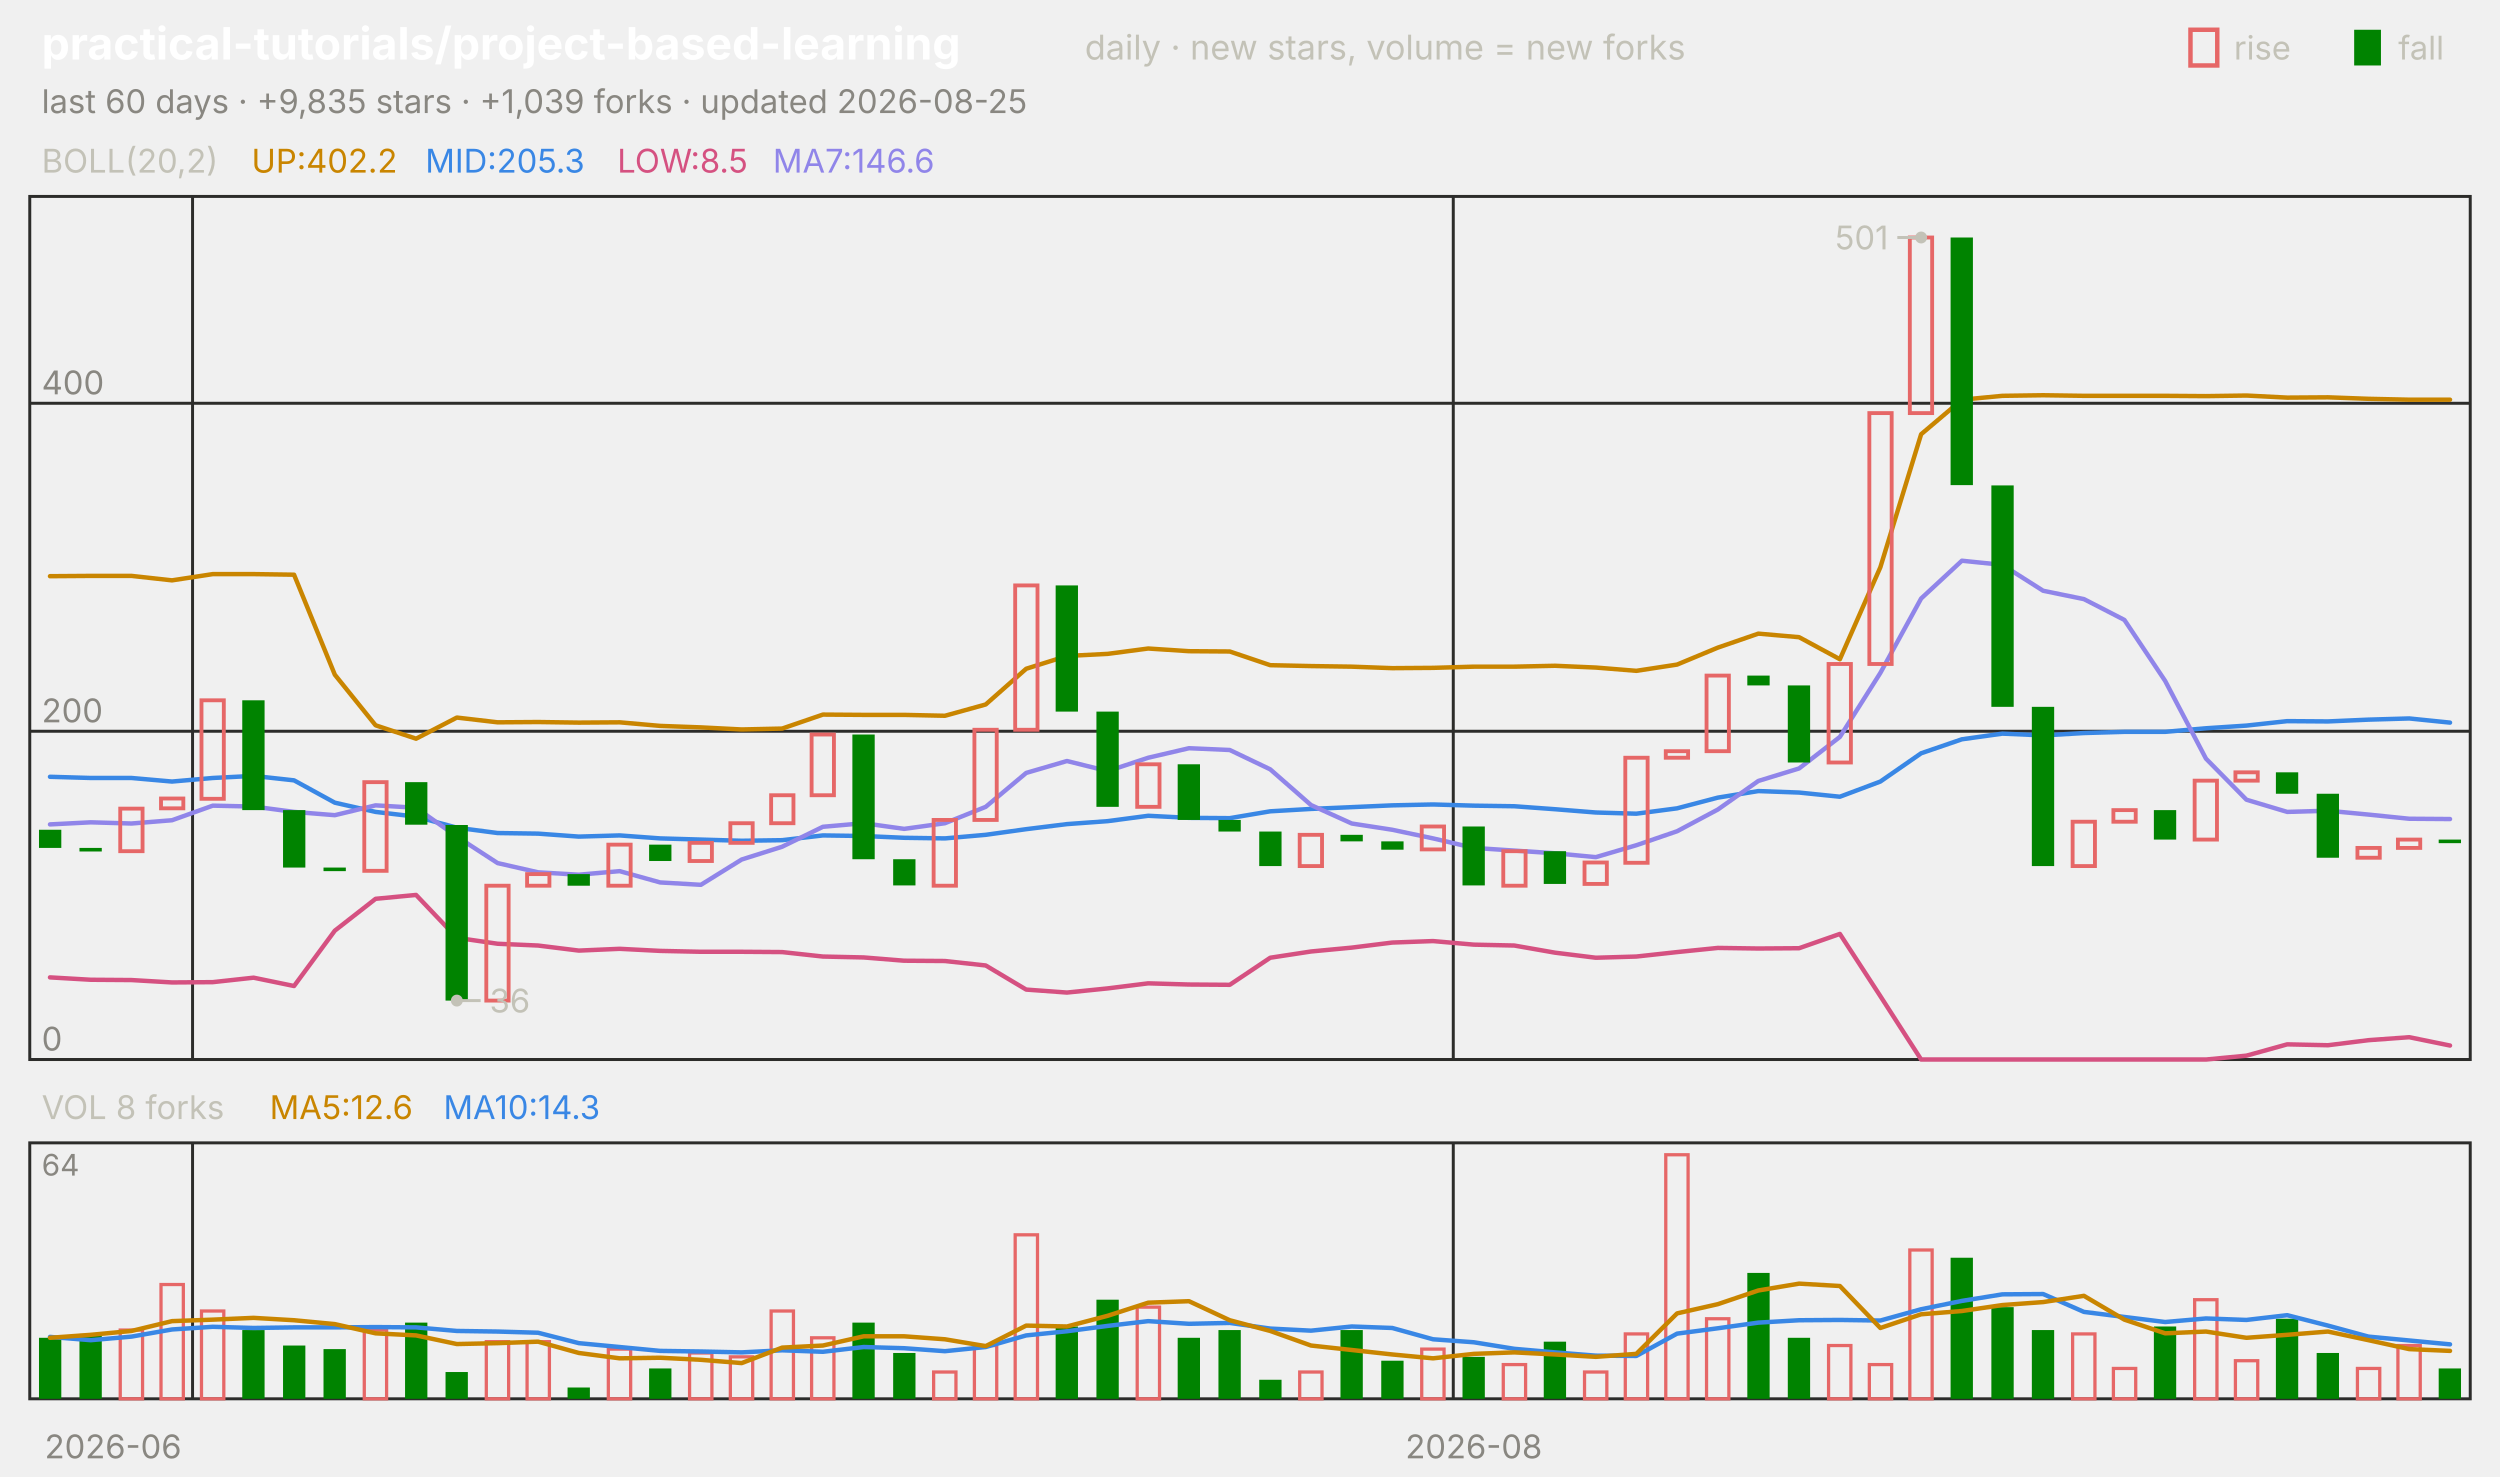
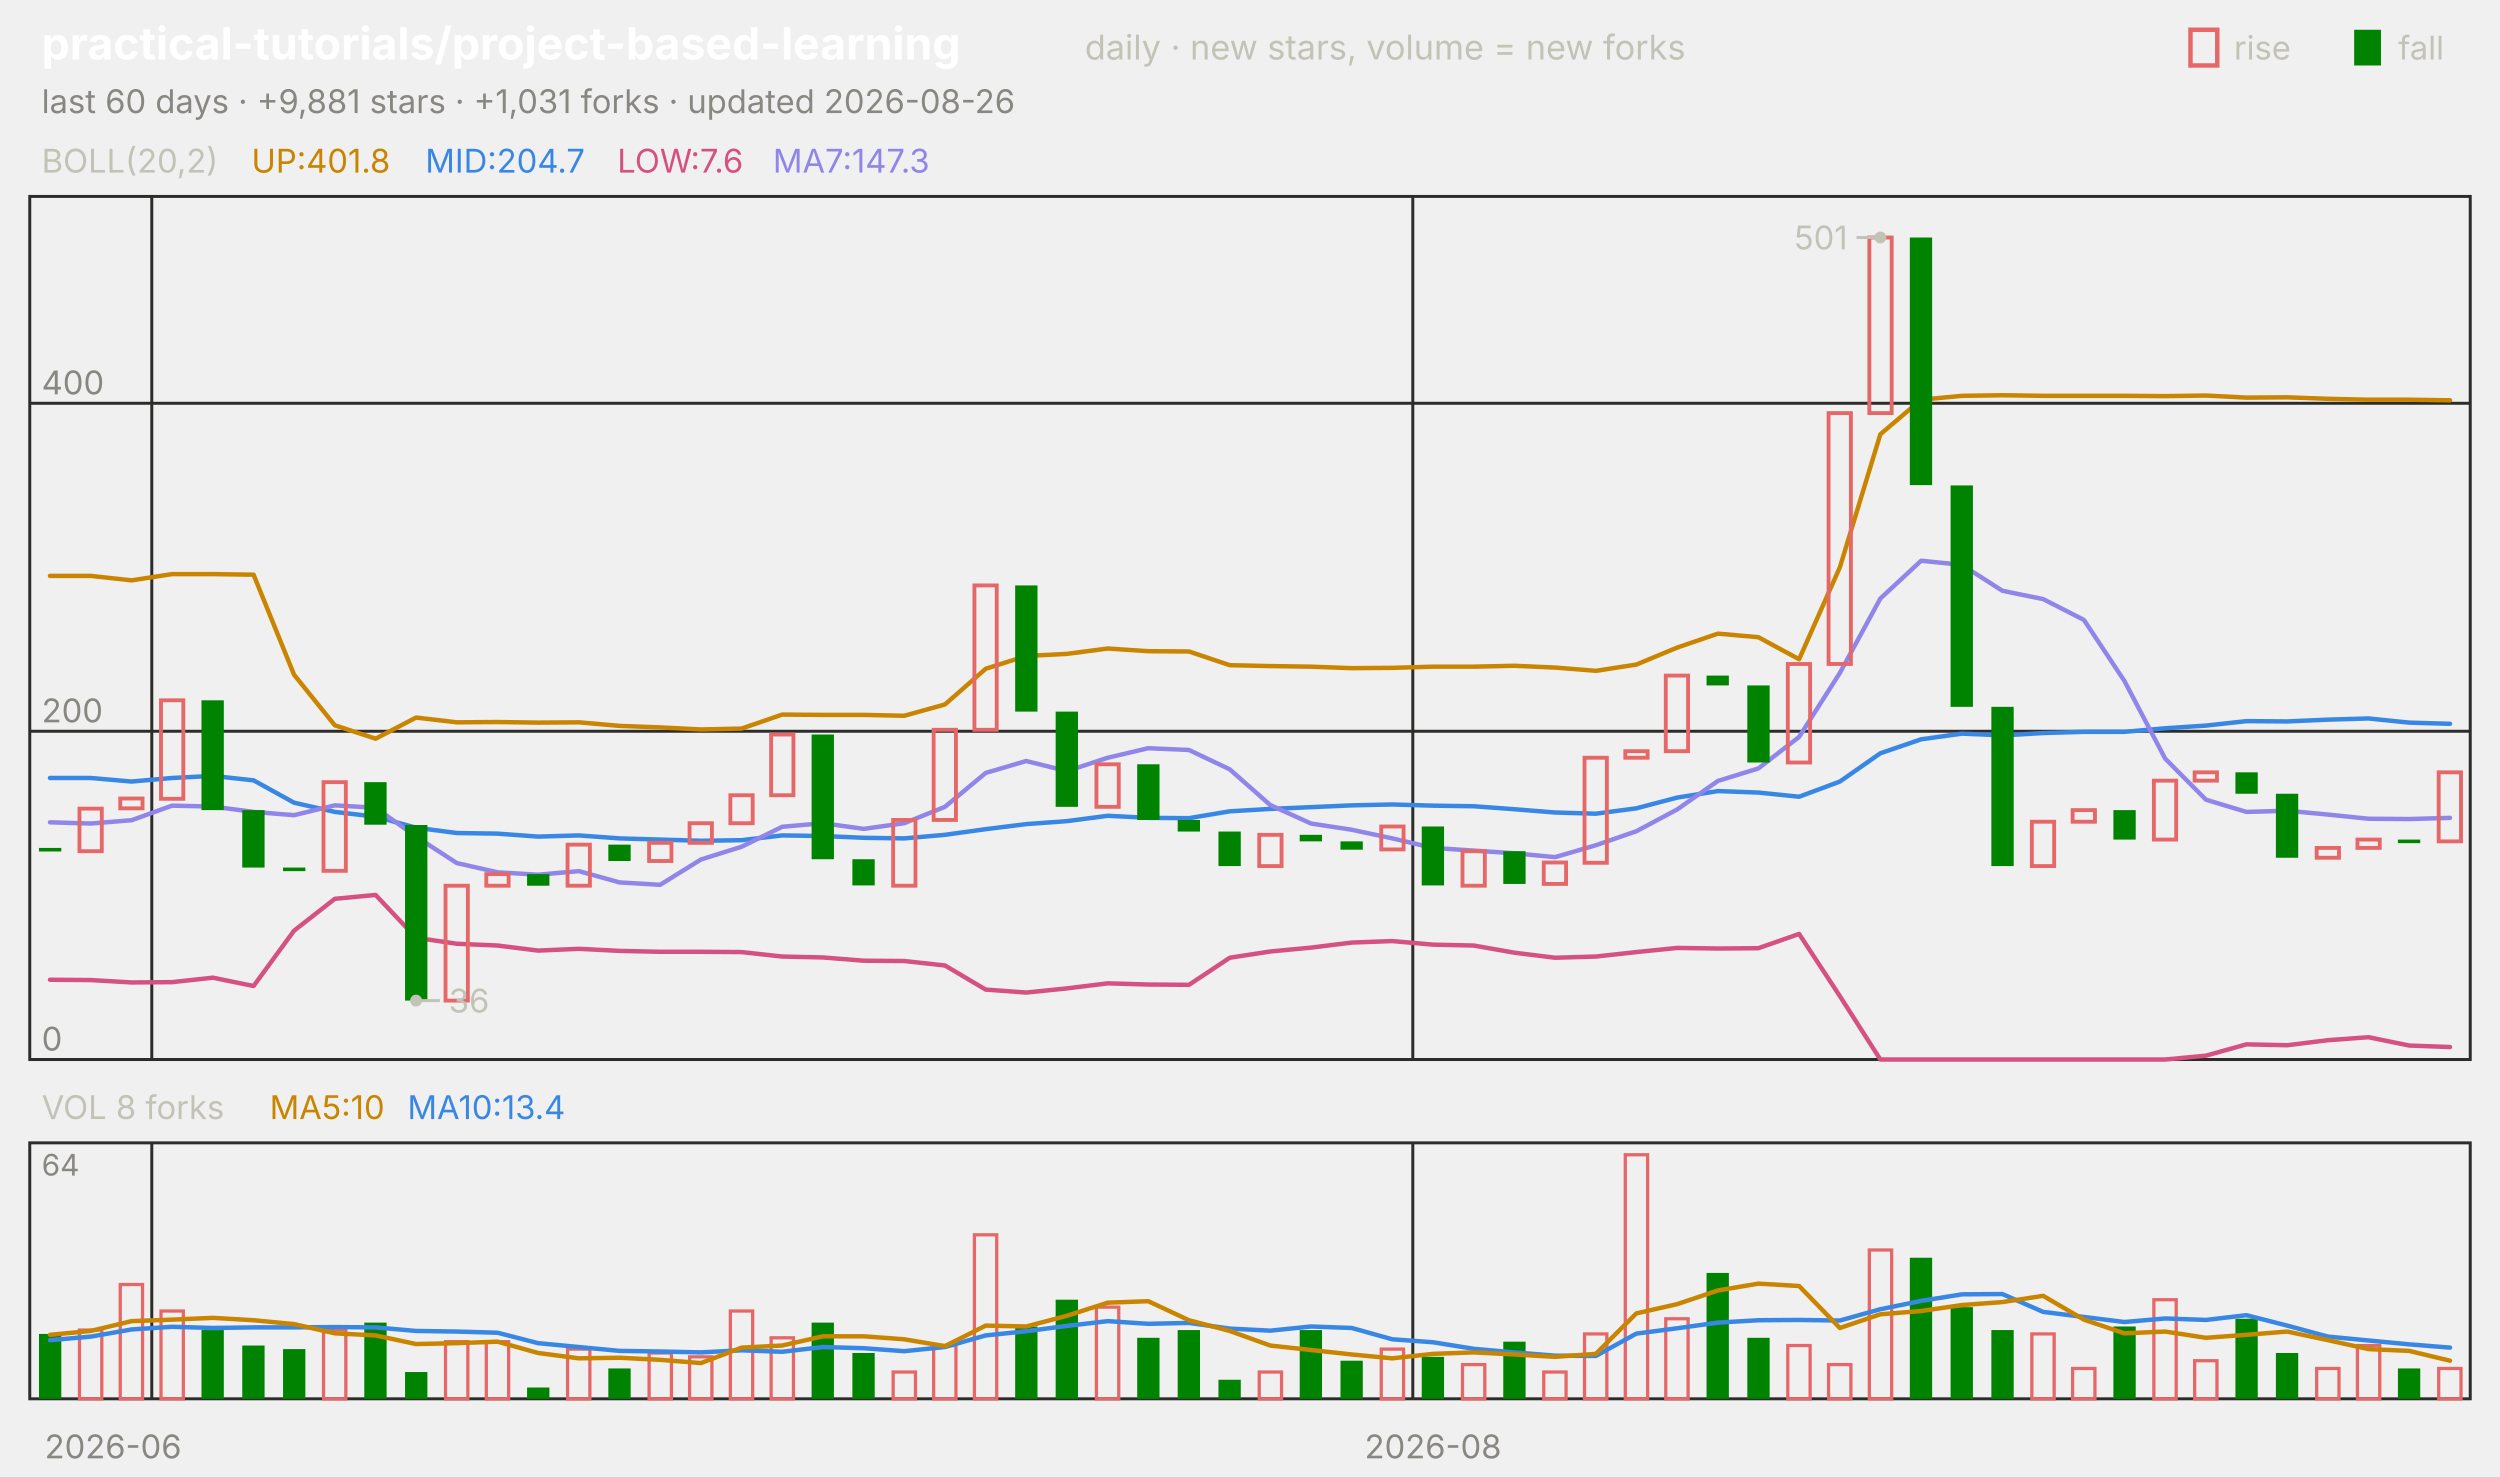
<svg xmlns="http://www.w3.org/2000/svg" viewBox="0 0 840 496" width="840" height="496" font-family="-apple-system,'Segoe UI',system-ui,sans-serif" role="img" aria-label="practical-tutorials/project-based-learning candlestick chart">
  <text x="14.0" y="20.0" font-size="15" fill="#ffffff" font-weight="650">practical-tutorials/project-based-learning</text>
  <text x="364.5" y="20.0" font-size="11.5" fill="#c3c2b7">daily · new stars, volume = new forks</text>
  <text x="805.8" y="20.0" font-size="11.0" fill="#c3c2b7">fall</text>
  <rect x="791" y="10" width="9" height="12" fill="#008300" />
  <text x="750.6" y="20.0" font-size="11.0" fill="#c3c2b7">rise</text>
  <rect x="736" y="10" width="9" height="12" fill="none" stroke="#e66767" stroke-width="1.5" />
-   <text x="14.0" y="38.0" font-size="11.0" fill="#898781">last 60 days · +9,835 stars · +1,039 forks · updated 2026-08-25</text>
+   <text x="14.0" y="38.0" font-size="11.0" fill="#898781">last 60 days · +9,881 stars · +1,031 forks · updated 2026-08-26</text>
  <rect x="10" y="66" width="820" height="290" fill="none" stroke="#2c2c2a" />
  <rect x="10" y="384" width="820" height="86" fill="none" stroke="#2c2c2a" />
  <text x="38.0" y="490.0" font-size="11.0" fill="#898781" text-anchor="middle">2026-06</text>
-   <line x1="64.7" y1="66.0" x2="64.7" y2="356.0" stroke="#2c2c2a" stroke-width="1.0" />
-   <line x1="64.7" y1="384.0" x2="64.7" y2="470.0" stroke="#2c2c2a" stroke-width="1.0" />
-   <line x1="488.3" y1="66.0" x2="488.3" y2="356.0" stroke="#2c2c2a" stroke-width="1.0" />
-   <line x1="488.3" y1="384.0" x2="488.3" y2="470.0" stroke="#2c2c2a" stroke-width="1.0" />
-   <text x="495.2" y="490.0" font-size="11.0" fill="#898781" text-anchor="middle">2026-08</text>
+   <line x1="51.0" y1="66.0" x2="51.0" y2="356.0" stroke="#2c2c2a" stroke-width="1.0" />
+   <line x1="51.0" y1="384.0" x2="51.0" y2="470.0" stroke="#2c2c2a" stroke-width="1.0" />
+   <line x1="474.7" y1="66.0" x2="474.7" y2="356.0" stroke="#2c2c2a" stroke-width="1.0" />
+   <line x1="474.7" y1="384.0" x2="474.7" y2="470.0" stroke="#2c2c2a" stroke-width="1.0" />
+   <text x="481.5" y="490.0" font-size="11.0" fill="#898781" text-anchor="middle">2026-08</text>
  <text x="14.0" y="58.0" font-size="11.0" fill="#c3c2b7">BOLL(20,2)</text>
-   <text x="84.5" y="58.0" font-size="11.0" fill="#c98500">UP:402.2</text>
-   <text x="142.9" y="58.0" font-size="11.0" fill="#3987e5">MID:205.3</text>
-   <text x="207.4" y="58.0" font-size="11.0" fill="#d55181">LOW:8.5</text>
-   <text x="259.7" y="58.0" font-size="11.0" fill="#9085e9">MA7:146.6</text>
+   <text x="84.5" y="58.0" font-size="11.0" fill="#c98500">UP:401.8</text>
+   <text x="142.9" y="58.0" font-size="11.0" fill="#3987e5">MID:204.7</text>
+   <text x="207.4" y="58.0" font-size="11.0" fill="#d55181">LOW:7.6</text>
+   <text x="259.7" y="58.0" font-size="11.0" fill="#9085e9">MA7:147.3</text>
  <line x1="10.0" y1="356.0" x2="830.0" y2="356.0" stroke="#2c2c2a" stroke-width="1.0" />
  <text x="14.0" y="353.0" font-size="11.0" fill="#898781">0</text>
  <line x1="10.0" y1="245.7" x2="830.0" y2="245.7" stroke="#2c2c2a" stroke-width="1.0" />
  <text x="14.0" y="242.7" font-size="11.0" fill="#898781">200</text>
  <line x1="10.0" y1="135.5" x2="830.0" y2="135.5" stroke="#2c2c2a" stroke-width="1.0" />
  <text x="14.0" y="132.5" font-size="11.0" fill="#898781">400</text>
-   <polyline points="16.8,193.6 30.5,193.5 44.2,193.5 57.8,195.0 71.5,192.9 85.2,192.9 98.8,193.1 112.5,226.7 126.2,243.7 139.8,248.2 153.5,241.1 167.2,242.7 180.8,242.6 194.5,242.8 208.2,242.7 221.8,243.9 235.5,244.4 249.2,245.1 262.8,244.8 276.5,240.1 290.2,240.2 303.8,240.2 317.5,240.5 331.2,236.7 344.8,224.7 358.5,220.4 372.2,219.7 385.8,217.9 399.5,218.8 413.2,218.9 426.8,223.5 440.5,223.8 454.2,224.0 467.8,224.5 481.5,224.4 495.2,224.0 508.8,224.0 522.5,223.7 536.2,224.3 549.8,225.4 563.5,223.3 577.2,217.6 590.8,212.9 604.5,214.1 618.2,221.5 631.8,190.6 645.5,145.9 659.2,134.3 672.8,133.0 686.5,132.8 700.2,133.0 713.8,133.0 727.5,133.0 741.2,133.1 754.8,132.9 768.5,133.6 782.2,133.5 795.8,134.0 809.5,134.3 823.2,134.3" fill="none" stroke="#c98500" stroke-width="1.5" stroke-linejoin="round" stroke-linecap="round" />
-   <polyline points="16.8,261.0 30.5,261.4 44.2,261.4 57.8,262.6 71.5,261.4 85.2,260.7 98.8,262.2 112.5,269.7 126.2,272.8 139.8,274.4 153.5,278.1 167.2,279.9 180.8,280.1 194.5,281.1 208.2,280.7 221.8,281.7 235.5,282.1 249.2,282.5 262.8,282.3 276.5,280.7 290.2,280.9 303.8,281.5 317.5,281.7 331.2,280.5 344.8,278.6 358.5,276.9 372.2,275.9 385.8,274.1 399.5,274.8 413.2,274.9 426.8,272.6 440.5,271.8 454.2,271.2 467.8,270.6 481.5,270.3 495.2,270.7 508.8,270.9 522.5,271.9 536.2,273.0 549.8,273.4 563.5,271.6 577.2,268.0 590.8,265.8 604.5,266.3 618.2,267.7 631.8,262.6 645.5,253.1 659.2,248.4 672.8,246.5 686.5,247.1 700.2,246.3 713.8,245.9 727.5,245.9 741.2,244.7 754.8,243.8 768.5,242.3 782.2,242.4 795.8,241.8 809.5,241.4 823.2,242.8" fill="none" stroke="#3987e5" stroke-width="1.5" stroke-linejoin="round" stroke-linecap="round" />
-   <polyline points="16.8,328.4 30.5,329.2 44.2,329.3 57.8,330.1 71.5,330.0 85.2,328.5 98.8,331.3 112.5,312.7 126.2,302.0 139.8,300.7 153.5,315.1 167.2,317.1 180.8,317.7 194.5,319.4 208.2,318.8 221.8,319.5 235.5,319.8 249.2,319.8 262.8,319.9 276.5,321.4 290.2,321.7 303.8,322.8 317.5,322.9 331.2,324.4 344.8,332.5 358.5,333.5 372.2,332.1 385.8,330.4 399.5,330.8 413.2,330.9 426.8,321.8 440.5,319.7 454.2,318.4 467.8,316.7 481.5,316.2 495.2,317.4 508.8,317.7 522.5,320.1 536.2,321.8 549.8,321.4 563.5,319.9 577.2,318.5 590.8,318.7 604.5,318.6 618.2,313.8 631.8,334.7 645.5,356.0 659.2,356.0 672.8,356.0 686.5,356.0 700.2,356.0 713.8,356.0 727.5,356.0 741.2,356.0 754.8,354.7 768.5,350.9 782.2,351.2 795.8,349.5 809.5,348.5 823.2,351.3" fill="none" stroke="#d55181" stroke-width="1.5" stroke-linejoin="round" stroke-linecap="round" />
-   <polyline points="16.8,277.0 30.5,276.3 44.2,276.7 57.8,275.6 71.5,270.7 85.2,271.0 98.8,272.8 112.5,273.9 126.2,270.6 139.8,271.4 153.5,281.1 167.2,290.0 180.8,293.1 194.5,293.9 208.2,292.7 221.8,296.5 235.5,297.3 249.2,288.8 262.8,284.5 276.5,277.8 290.2,276.6 303.8,278.5 317.5,276.6 331.2,271.1 344.8,259.7 358.5,255.7 372.2,259.1 385.8,254.6 399.5,251.4 413.2,252.0 426.8,258.5 440.5,270.5 454.2,276.7 467.8,278.8 481.5,281.7 495.2,284.9 508.8,285.8 522.5,286.7 536.2,288.0 549.8,284.0 563.5,279.3 577.2,272.0 590.8,262.4 604.5,258.2 618.2,247.6 631.8,226.1 645.5,201.1 659.2,188.4 672.8,189.8 686.5,198.5 700.2,201.3 713.8,208.3 727.5,228.8 741.2,254.9 754.8,268.7 768.5,272.8 782.2,272.4 795.8,273.7 809.5,275.1 823.2,275.2" fill="none" stroke="#9085e9" stroke-width="1.5" stroke-linejoin="round" stroke-linecap="round" />
-   <rect x="13.1" y="278.8" width="7.5" height="6.1" fill="#008300" />
-   <rect x="26.7" y="284.9" width="7.5" height="1.2" fill="#008300" />
-   <rect x="40.4" y="271.7" width="7.5" height="14.3" fill="none" stroke="#e66767" stroke-width="1.3" />
-   <rect x="54.1" y="268.3" width="7.5" height="3.3" fill="none" stroke="#e66767" stroke-width="1.3" />
-   <rect x="67.7" y="235.3" width="7.5" height="33.1" fill="none" stroke="#e66767" stroke-width="1.3" />
-   <rect x="81.4" y="235.3" width="7.5" height="36.9" fill="#008300" />
-   <rect x="95.1" y="272.2" width="7.5" height="19.3" fill="#008300" />
-   <rect x="108.7" y="291.5" width="7.5" height="1.2" fill="#008300" />
-   <rect x="122.4" y="262.8" width="7.5" height="29.8" fill="none" stroke="#e66767" stroke-width="1.3" />
-   <rect x="136.1" y="262.8" width="7.5" height="14.3" fill="#008300" />
-   <rect x="149.7" y="277.2" width="7.5" height="59.0" fill="#008300" />
-   <rect x="163.4" y="297.6" width="7.5" height="38.6" fill="none" stroke="#e66767" stroke-width="1.3" />
-   <rect x="177.1" y="293.7" width="7.5" height="3.9" fill="none" stroke="#e66767" stroke-width="1.3" />
-   <rect x="190.7" y="293.7" width="7.5" height="3.9" fill="#008300" />
-   <rect x="204.4" y="283.8" width="7.5" height="13.8" fill="none" stroke="#e66767" stroke-width="1.3" />
-   <rect x="218.1" y="283.8" width="7.5" height="5.5" fill="#008300" />
-   <rect x="231.7" y="283.2" width="7.5" height="6.1" fill="none" stroke="#e66767" stroke-width="1.3" />
-   <rect x="245.4" y="276.6" width="7.5" height="6.6" fill="none" stroke="#e66767" stroke-width="1.3" />
-   <rect x="259.1" y="267.2" width="7.5" height="9.4" fill="none" stroke="#e66767" stroke-width="1.3" />
-   <rect x="272.7" y="246.8" width="7.5" height="20.4" fill="none" stroke="#e66767" stroke-width="1.3" />
-   <rect x="286.4" y="246.8" width="7.5" height="41.9" fill="#008300" />
-   <rect x="300.1" y="288.7" width="7.5" height="8.8" fill="#008300" />
-   <rect x="313.7" y="275.5" width="7.5" height="22.1" fill="none" stroke="#e66767" stroke-width="1.3" />
-   <rect x="327.4" y="245.2" width="7.5" height="30.3" fill="none" stroke="#e66767" stroke-width="1.3" />
-   <rect x="341.1" y="196.7" width="7.5" height="48.5" fill="none" stroke="#e66767" stroke-width="1.3" />
-   <rect x="354.7" y="196.7" width="7.5" height="42.4" fill="#008300" />
-   <rect x="368.4" y="239.1" width="7.5" height="32.0" fill="#008300" />
-   <rect x="382.1" y="256.8" width="7.5" height="14.3" fill="none" stroke="#e66767" stroke-width="1.3" />
-   <rect x="395.7" y="256.8" width="7.5" height="18.7" fill="#008300" />
-   <rect x="409.4" y="275.5" width="7.5" height="3.9" fill="#008300" />
-   <rect x="423.1" y="279.4" width="7.5" height="11.6" fill="#008300" />
-   <rect x="436.7" y="280.5" width="7.5" height="10.5" fill="none" stroke="#e66767" stroke-width="1.3" />
-   <rect x="450.4" y="280.5" width="7.5" height="2.2" fill="#008300" />
-   <rect x="464.1" y="282.7" width="7.5" height="2.8" fill="#008300" />
-   <rect x="477.7" y="277.7" width="7.5" height="7.7" fill="none" stroke="#e66767" stroke-width="1.3" />
-   <rect x="491.4" y="277.7" width="7.5" height="19.8" fill="#008300" />
-   <rect x="505.1" y="286.0" width="7.5" height="11.6" fill="none" stroke="#e66767" stroke-width="1.3" />
-   <rect x="518.7" y="286.0" width="7.5" height="11.0" fill="#008300" />
-   <rect x="532.4" y="289.8" width="7.5" height="7.2" fill="none" stroke="#e66767" stroke-width="1.3" />
-   <rect x="546.1" y="254.6" width="7.5" height="35.3" fill="none" stroke="#e66767" stroke-width="1.3" />
-   <rect x="559.7" y="252.4" width="7.5" height="2.2" fill="none" stroke="#e66767" stroke-width="1.3" />
-   <rect x="573.4" y="227.0" width="7.5" height="25.4" fill="none" stroke="#e66767" stroke-width="1.3" />
-   <rect x="587.1" y="227.0" width="7.5" height="3.3" fill="#008300" />
-   <rect x="600.7" y="230.3" width="7.5" height="25.9" fill="#008300" />
-   <rect x="614.4" y="223.1" width="7.5" height="33.1" fill="none" stroke="#e66767" stroke-width="1.3" />
-   <rect x="628.1" y="138.8" width="7.5" height="84.3" fill="none" stroke="#e66767" stroke-width="1.3" />
-   <rect x="641.7" y="79.8" width="7.5" height="59.0" fill="none" stroke="#e66767" stroke-width="1.3" />
-   <rect x="655.4" y="79.8" width="7.5" height="83.2" fill="#008300" />
-   <rect x="669.1" y="163.1" width="7.5" height="74.4" fill="#008300" />
-   <rect x="682.7" y="237.5" width="7.5" height="53.5" fill="#008300" />
-   <rect x="696.4" y="276.1" width="7.5" height="14.9" fill="none" stroke="#e66767" stroke-width="1.3" />
-   <rect x="710.1" y="272.2" width="7.5" height="3.9" fill="none" stroke="#e66767" stroke-width="1.3" />
-   <rect x="723.7" y="272.2" width="7.5" height="9.9" fill="#008300" />
-   <rect x="737.4" y="262.3" width="7.5" height="19.8" fill="none" stroke="#e66767" stroke-width="1.3" />
-   <rect x="751.1" y="259.5" width="7.5" height="2.8" fill="none" stroke="#e66767" stroke-width="1.3" />
-   <rect x="764.7" y="259.5" width="7.5" height="7.2" fill="#008300" />
-   <rect x="778.4" y="266.7" width="7.5" height="21.5" fill="#008300" />
-   <rect x="792.1" y="284.9" width="7.5" height="3.3" fill="none" stroke="#e66767" stroke-width="1.3" />
-   <rect x="805.7" y="282.1" width="7.5" height="2.8" fill="none" stroke="#e66767" stroke-width="1.3" />
-   <rect x="819.4" y="282.1" width="7.5" height="1.2" fill="#008300" />
-   <circle cx="645.5" cy="79.8" r="2" fill="#c3c2b7" />
-   <line x1="645.5" y1="79.8" x2="637.5" y2="79.8" stroke="#c3c2b7" stroke-width="1.0" />
-   <text x="634.5" y="83.8" font-size="11.0" fill="#c3c2b7" text-anchor="end">501</text>
-   <circle cx="153.5" cy="336.2" r="2" fill="#c3c2b7" />
-   <line x1="153.5" y1="336.2" x2="161.5" y2="336.2" stroke="#c3c2b7" stroke-width="1.0" />
-   <text x="164.5" y="340.2" font-size="11.0" fill="#c3c2b7">36</text>
+   <polyline points="16.8,193.5 30.5,193.5 44.2,195.0 57.8,192.9 71.5,192.9 85.2,193.1 98.8,226.7 112.5,243.7 126.2,248.2 139.8,241.1 153.5,242.7 167.2,242.6 180.8,242.8 194.5,242.7 208.2,243.9 221.8,244.4 235.5,245.1 249.2,244.8 262.8,240.1 276.5,240.2 290.2,240.2 303.8,240.5 317.5,236.7 331.2,224.7 344.8,220.4 358.5,219.7 372.2,217.9 385.8,218.8 399.5,218.9 413.2,223.5 426.8,223.8 440.5,224.0 454.2,224.5 467.8,224.4 481.5,224.0 495.2,224.0 508.8,223.7 522.5,224.3 536.2,225.4 549.8,223.3 563.5,217.6 577.2,212.9 590.8,214.1 604.5,221.5 618.2,190.6 631.8,145.9 645.5,134.3 659.2,133.0 672.8,132.8 686.5,133.0 700.2,133.0 713.8,133.0 727.5,133.1 741.2,132.9 754.8,133.6 768.5,133.5 782.2,134.0 795.8,134.3 809.5,134.3 823.2,134.5" fill="none" stroke="#c98500" stroke-width="1.5" stroke-linejoin="round" stroke-linecap="round" />
+   <polyline points="16.8,261.4 30.5,261.4 44.2,262.6 57.8,261.4 71.5,260.7 85.2,262.2 98.8,269.7 112.5,272.8 126.2,274.4 139.8,278.1 153.5,279.9 167.2,280.1 180.8,281.1 194.5,280.7 208.2,281.7 221.8,282.1 235.5,282.5 249.2,282.3 262.8,280.7 276.5,280.9 290.2,281.5 303.8,281.7 317.5,280.5 331.2,278.6 344.8,276.9 358.5,275.9 372.2,274.1 385.8,274.8 399.5,274.9 413.2,272.6 426.8,271.8 440.5,271.2 454.2,270.6 467.8,270.3 481.5,270.7 495.2,270.9 508.8,271.9 522.5,273.0 536.2,273.4 549.8,271.6 563.5,268.0 577.2,265.8 590.8,266.3 604.5,267.7 618.2,262.6 631.8,253.1 645.5,248.4 659.2,246.5 672.8,247.1 686.5,246.3 700.2,245.9 713.8,245.9 727.5,244.7 741.2,243.8 754.8,242.3 768.5,242.4 782.2,241.8 795.8,241.4 809.5,242.8 823.2,243.2" fill="none" stroke="#3987e5" stroke-width="1.5" stroke-linejoin="round" stroke-linecap="round" />
+   <polyline points="16.8,329.2 30.5,329.3 44.2,330.1 57.8,330.0 71.5,328.5 85.2,331.3 98.8,312.7 112.5,302.0 126.2,300.7 139.8,315.1 153.5,317.1 167.2,317.7 180.8,319.4 194.5,318.8 208.2,319.5 221.8,319.8 235.5,319.8 249.2,319.9 262.8,321.4 276.5,321.7 290.2,322.8 303.8,322.9 317.5,324.4 331.2,332.5 344.8,333.5 358.5,332.1 372.2,330.4 385.8,330.8 399.5,330.9 413.2,321.8 426.8,319.7 440.5,318.4 454.2,316.7 467.8,316.2 481.5,317.4 495.2,317.7 508.8,320.1 522.5,321.8 536.2,321.4 549.8,319.9 563.5,318.5 577.2,318.7 590.8,318.6 604.5,313.8 618.2,334.7 631.8,356.0 645.5,356.0 659.2,356.0 672.8,356.0 686.5,356.0 700.2,356.0 713.8,356.0 727.5,356.0 741.2,354.7 754.8,350.9 768.5,351.2 782.2,349.5 795.8,348.5 809.5,351.3 823.2,351.8" fill="none" stroke="#d55181" stroke-width="1.5" stroke-linejoin="round" stroke-linecap="round" />
+   <polyline points="16.8,276.3 30.5,276.7 44.2,275.6 57.8,270.7 71.5,271.0 85.2,272.8 98.8,273.9 112.5,270.6 126.2,271.4 139.8,281.1 153.5,290.0 167.2,293.1 180.8,293.9 194.5,292.7 208.2,296.5 221.8,297.3 235.5,288.8 249.2,284.5 262.8,277.8 276.5,276.6 290.2,278.5 303.8,276.6 317.5,271.1 331.2,259.7 344.8,255.7 358.5,259.1 372.2,254.6 385.8,251.4 399.5,252.0 413.2,258.5 426.8,270.5 440.5,276.7 454.2,278.8 467.8,281.7 481.5,284.9 495.2,285.8 508.8,286.7 522.5,288.0 536.2,284.0 549.8,279.3 563.5,272.0 577.2,262.4 590.8,258.2 604.5,247.6 618.2,226.1 631.8,201.1 645.5,188.4 659.2,189.8 672.8,198.5 686.5,201.3 700.2,208.3 713.8,228.8 727.5,254.9 741.2,268.7 754.8,272.8 768.5,272.4 782.2,273.7 795.8,275.1 809.5,275.2 823.2,274.8" fill="none" stroke="#9085e9" stroke-width="1.5" stroke-linejoin="round" stroke-linecap="round" />
+   <rect x="13.1" y="284.9" width="7.5" height="1.2" fill="#008300" />
+   <rect x="26.7" y="271.7" width="7.5" height="14.3" fill="none" stroke="#e66767" stroke-width="1.3" />
+   <rect x="40.4" y="268.3" width="7.5" height="3.3" fill="none" stroke="#e66767" stroke-width="1.3" />
+   <rect x="54.1" y="235.3" width="7.5" height="33.1" fill="none" stroke="#e66767" stroke-width="1.3" />
+   <rect x="67.7" y="235.3" width="7.5" height="36.9" fill="#008300" />
+   <rect x="81.4" y="272.2" width="7.5" height="19.3" fill="#008300" />
+   <rect x="95.1" y="291.5" width="7.5" height="1.2" fill="#008300" />
+   <rect x="108.7" y="262.8" width="7.5" height="29.8" fill="none" stroke="#e66767" stroke-width="1.3" />
+   <rect x="122.4" y="262.8" width="7.5" height="14.3" fill="#008300" />
+   <rect x="136.1" y="277.2" width="7.5" height="59.0" fill="#008300" />
+   <rect x="149.7" y="297.6" width="7.5" height="38.6" fill="none" stroke="#e66767" stroke-width="1.3" />
+   <rect x="163.4" y="293.7" width="7.5" height="3.9" fill="none" stroke="#e66767" stroke-width="1.3" />
+   <rect x="177.1" y="293.7" width="7.5" height="3.9" fill="#008300" />
+   <rect x="190.7" y="283.8" width="7.5" height="13.8" fill="none" stroke="#e66767" stroke-width="1.3" />
+   <rect x="204.4" y="283.8" width="7.5" height="5.5" fill="#008300" />
+   <rect x="218.1" y="283.2" width="7.5" height="6.1" fill="none" stroke="#e66767" stroke-width="1.3" />
+   <rect x="231.7" y="276.6" width="7.5" height="6.6" fill="none" stroke="#e66767" stroke-width="1.3" />
+   <rect x="245.4" y="267.2" width="7.5" height="9.4" fill="none" stroke="#e66767" stroke-width="1.3" />
+   <rect x="259.1" y="246.8" width="7.5" height="20.4" fill="none" stroke="#e66767" stroke-width="1.3" />
+   <rect x="272.7" y="246.8" width="7.5" height="41.9" fill="#008300" />
+   <rect x="286.4" y="288.7" width="7.5" height="8.8" fill="#008300" />
+   <rect x="300.1" y="275.5" width="7.5" height="22.1" fill="none" stroke="#e66767" stroke-width="1.3" />
+   <rect x="313.7" y="245.2" width="7.5" height="30.3" fill="none" stroke="#e66767" stroke-width="1.3" />
+   <rect x="327.4" y="196.7" width="7.5" height="48.5" fill="none" stroke="#e66767" stroke-width="1.3" />
+   <rect x="341.1" y="196.7" width="7.5" height="42.4" fill="#008300" />
+   <rect x="354.7" y="239.1" width="7.5" height="32.0" fill="#008300" />
+   <rect x="368.4" y="256.8" width="7.5" height="14.3" fill="none" stroke="#e66767" stroke-width="1.3" />
+   <rect x="382.1" y="256.8" width="7.5" height="18.7" fill="#008300" />
+   <rect x="395.7" y="275.5" width="7.5" height="3.9" fill="#008300" />
+   <rect x="409.4" y="279.4" width="7.5" height="11.6" fill="#008300" />
+   <rect x="423.1" y="280.5" width="7.5" height="10.5" fill="none" stroke="#e66767" stroke-width="1.3" />
+   <rect x="436.7" y="280.5" width="7.5" height="2.2" fill="#008300" />
+   <rect x="450.4" y="282.7" width="7.5" height="2.8" fill="#008300" />
+   <rect x="464.1" y="277.7" width="7.5" height="7.7" fill="none" stroke="#e66767" stroke-width="1.3" />
+   <rect x="477.7" y="277.7" width="7.5" height="19.8" fill="#008300" />
+   <rect x="491.4" y="286.0" width="7.5" height="11.6" fill="none" stroke="#e66767" stroke-width="1.3" />
+   <rect x="505.1" y="286.0" width="7.5" height="11.0" fill="#008300" />
+   <rect x="518.7" y="289.8" width="7.5" height="7.2" fill="none" stroke="#e66767" stroke-width="1.3" />
+   <rect x="532.4" y="254.6" width="7.5" height="35.3" fill="none" stroke="#e66767" stroke-width="1.3" />
+   <rect x="546.1" y="252.4" width="7.5" height="2.2" fill="none" stroke="#e66767" stroke-width="1.3" />
+   <rect x="559.7" y="227.0" width="7.5" height="25.4" fill="none" stroke="#e66767" stroke-width="1.3" />
+   <rect x="573.4" y="227.0" width="7.5" height="3.3" fill="#008300" />
+   <rect x="587.1" y="230.3" width="7.5" height="25.9" fill="#008300" />
+   <rect x="600.7" y="223.1" width="7.5" height="33.1" fill="none" stroke="#e66767" stroke-width="1.3" />
+   <rect x="614.4" y="138.8" width="7.5" height="84.3" fill="none" stroke="#e66767" stroke-width="1.3" />
+   <rect x="628.1" y="79.8" width="7.5" height="59.0" fill="none" stroke="#e66767" stroke-width="1.3" />
+   <rect x="641.7" y="79.8" width="7.5" height="83.2" fill="#008300" />
+   <rect x="655.4" y="163.1" width="7.5" height="74.4" fill="#008300" />
+   <rect x="669.1" y="237.5" width="7.5" height="53.5" fill="#008300" />
+   <rect x="682.7" y="276.1" width="7.5" height="14.9" fill="none" stroke="#e66767" stroke-width="1.3" />
+   <rect x="696.4" y="272.2" width="7.5" height="3.9" fill="none" stroke="#e66767" stroke-width="1.3" />
+   <rect x="710.1" y="272.2" width="7.5" height="9.9" fill="#008300" />
+   <rect x="723.7" y="262.3" width="7.5" height="19.8" fill="none" stroke="#e66767" stroke-width="1.3" />
+   <rect x="737.4" y="259.5" width="7.5" height="2.8" fill="none" stroke="#e66767" stroke-width="1.3" />
+   <rect x="751.1" y="259.5" width="7.5" height="7.2" fill="#008300" />
+   <rect x="764.7" y="266.7" width="7.5" height="21.5" fill="#008300" />
+   <rect x="778.4" y="284.9" width="7.5" height="3.3" fill="none" stroke="#e66767" stroke-width="1.3" />
+   <rect x="792.1" y="282.1" width="7.5" height="2.8" fill="none" stroke="#e66767" stroke-width="1.3" />
+   <rect x="805.7" y="282.1" width="7.5" height="1.2" fill="#008300" />
+   <rect x="819.4" y="259.5" width="7.5" height="23.2" fill="none" stroke="#e66767" stroke-width="1.3" />
+   <circle cx="631.8" cy="79.8" r="2" fill="#c3c2b7" />
+   <line x1="631.8" y1="79.8" x2="623.8" y2="79.8" stroke="#c3c2b7" stroke-width="1.0" />
+   <text x="620.8" y="83.8" font-size="11.0" fill="#c3c2b7" text-anchor="end">501</text>
+   <circle cx="139.8" cy="336.2" r="2" fill="#c3c2b7" />
+   <line x1="139.8" y1="336.2" x2="147.8" y2="336.2" stroke="#c3c2b7" stroke-width="1.0" />
+   <text x="150.8" y="340.2" font-size="11.0" fill="#c3c2b7">36</text>
  <text x="14.0" y="376.0" font-size="11.0" fill="#c3c2b7">VOL 8 forks</text>
-   <text x="90.6" y="376.0" font-size="11.0" fill="#c98500">MA5:12.6</text>
-   <text x="149.0" y="376.0" font-size="11.0" fill="#3987e5">MA10:14.3</text>
+   <text x="90.6" y="376.0" font-size="11.0" fill="#c98500">MA5:10</text>
+   <text x="136.9" y="376.0" font-size="11.0" fill="#3987e5">MA10:13.4</text>
  <text x="14.0" y="395.0" font-size="10" fill="#898781">64</text>
-   <rect x="13.1" y="449.5" width="7.5" height="20.5" fill="#008300" />
-   <rect x="26.7" y="448.2" width="7.5" height="21.8" fill="#008300" />
-   <rect x="40.4" y="446.9" width="7.5" height="23.1" fill="none" stroke="#e66767" stroke-width="1.1" />
-   <rect x="54.1" y="431.6" width="7.5" height="38.4" fill="none" stroke="#e66767" stroke-width="1.1" />
-   <rect x="67.7" y="440.5" width="7.5" height="29.5" fill="none" stroke="#e66767" stroke-width="1.1" />
-   <rect x="81.4" y="446.9" width="7.5" height="23.1" fill="#008300" />
-   <rect x="95.1" y="452.1" width="7.5" height="17.9" fill="#008300" />
-   <rect x="108.7" y="453.3" width="7.5" height="16.7" fill="#008300" />
-   <rect x="122.4" y="446.9" width="7.5" height="23.1" fill="none" stroke="#e66767" stroke-width="1.1" />
-   <rect x="136.1" y="444.4" width="7.5" height="25.6" fill="#008300" />
-   <rect x="149.7" y="461.0" width="7.5" height="9.0" fill="#008300" />
+   <rect x="13.1" y="448.2" width="7.5" height="21.8" fill="#008300" />
+   <rect x="26.7" y="446.9" width="7.5" height="23.1" fill="none" stroke="#e66767" stroke-width="1.1" />
+   <rect x="40.4" y="431.6" width="7.5" height="38.4" fill="none" stroke="#e66767" stroke-width="1.1" />
+   <rect x="54.1" y="440.5" width="7.5" height="29.5" fill="none" stroke="#e66767" stroke-width="1.1" />
+   <rect x="67.7" y="446.9" width="7.5" height="23.1" fill="#008300" />
+   <rect x="81.4" y="452.1" width="7.5" height="17.9" fill="#008300" />
+   <rect x="95.1" y="453.3" width="7.5" height="16.7" fill="#008300" />
+   <rect x="108.7" y="446.9" width="7.5" height="23.1" fill="none" stroke="#e66767" stroke-width="1.1" />
+   <rect x="122.4" y="444.4" width="7.5" height="25.6" fill="#008300" />
+   <rect x="136.1" y="461.0" width="7.5" height="9.0" fill="#008300" />
+   <rect x="149.7" y="450.8" width="7.5" height="19.2" fill="none" stroke="#e66767" stroke-width="1.1" />
  <rect x="163.4" y="450.8" width="7.5" height="19.2" fill="none" stroke="#e66767" stroke-width="1.1" />
-   <rect x="177.1" y="450.8" width="7.5" height="19.2" fill="none" stroke="#e66767" stroke-width="1.1" />
-   <rect x="190.7" y="466.2" width="7.5" height="3.8" fill="#008300" />
-   <rect x="204.4" y="453.3" width="7.5" height="16.7" fill="none" stroke="#e66767" stroke-width="1.1" />
-   <rect x="218.1" y="459.8" width="7.5" height="10.2" fill="#008300" />
-   <rect x="231.7" y="454.6" width="7.5" height="15.4" fill="none" stroke="#e66767" stroke-width="1.1" />
-   <rect x="245.4" y="455.9" width="7.5" height="14.1" fill="none" stroke="#e66767" stroke-width="1.1" />
-   <rect x="259.1" y="440.5" width="7.5" height="29.5" fill="none" stroke="#e66767" stroke-width="1.1" />
-   <rect x="272.7" y="449.5" width="7.5" height="20.5" fill="none" stroke="#e66767" stroke-width="1.1" />
-   <rect x="286.4" y="444.4" width="7.5" height="25.6" fill="#008300" />
-   <rect x="300.1" y="454.6" width="7.5" height="15.4" fill="#008300" />
-   <rect x="313.7" y="461.0" width="7.5" height="9.0" fill="none" stroke="#e66767" stroke-width="1.1" />
-   <rect x="327.4" y="452.1" width="7.5" height="17.9" fill="none" stroke="#e66767" stroke-width="1.1" />
-   <rect x="341.1" y="414.9" width="7.5" height="55.1" fill="none" stroke="#e66767" stroke-width="1.1" />
-   <rect x="354.7" y="445.7" width="7.5" height="24.3" fill="#008300" />
-   <rect x="368.4" y="436.7" width="7.5" height="33.3" fill="#008300" />
-   <rect x="382.1" y="439.2" width="7.5" height="30.8" fill="none" stroke="#e66767" stroke-width="1.1" />
-   <rect x="395.7" y="449.5" width="7.5" height="20.5" fill="#008300" />
-   <rect x="409.4" y="446.9" width="7.5" height="23.1" fill="#008300" />
-   <rect x="423.1" y="463.6" width="7.5" height="6.4" fill="#008300" />
-   <rect x="436.7" y="461.0" width="7.5" height="9.0" fill="none" stroke="#e66767" stroke-width="1.1" />
-   <rect x="450.4" y="446.9" width="7.5" height="23.1" fill="#008300" />
-   <rect x="464.1" y="457.2" width="7.5" height="12.8" fill="#008300" />
-   <rect x="477.7" y="453.3" width="7.5" height="16.7" fill="none" stroke="#e66767" stroke-width="1.1" />
-   <rect x="491.4" y="455.9" width="7.5" height="14.1" fill="#008300" />
-   <rect x="505.1" y="458.5" width="7.5" height="11.5" fill="none" stroke="#e66767" stroke-width="1.1" />
-   <rect x="518.7" y="450.8" width="7.5" height="19.2" fill="#008300" />
-   <rect x="532.4" y="461.0" width="7.5" height="9.0" fill="none" stroke="#e66767" stroke-width="1.1" />
-   <rect x="546.1" y="448.2" width="7.5" height="21.8" fill="none" stroke="#e66767" stroke-width="1.1" />
-   <rect x="559.7" y="388.0" width="7.5" height="82.0" fill="none" stroke="#e66767" stroke-width="1.1" />
-   <rect x="573.4" y="443.1" width="7.5" height="26.9" fill="none" stroke="#e66767" stroke-width="1.1" />
-   <rect x="587.1" y="427.7" width="7.5" height="42.3" fill="#008300" />
-   <rect x="600.7" y="449.5" width="7.5" height="20.5" fill="#008300" />
-   <rect x="614.4" y="452.1" width="7.5" height="17.9" fill="none" stroke="#e66767" stroke-width="1.1" />
-   <rect x="628.1" y="458.5" width="7.5" height="11.5" fill="none" stroke="#e66767" stroke-width="1.1" />
-   <rect x="641.7" y="420.0" width="7.5" height="50.0" fill="none" stroke="#e66767" stroke-width="1.1" />
-   <rect x="655.4" y="422.6" width="7.5" height="47.4" fill="#008300" />
-   <rect x="669.1" y="439.2" width="7.5" height="30.8" fill="#008300" />
-   <rect x="682.7" y="446.9" width="7.5" height="23.1" fill="#008300" />
-   <rect x="696.4" y="448.2" width="7.5" height="21.8" fill="none" stroke="#e66767" stroke-width="1.1" />
-   <rect x="710.1" y="459.8" width="7.5" height="10.2" fill="none" stroke="#e66767" stroke-width="1.1" />
-   <rect x="723.7" y="445.7" width="7.5" height="24.3" fill="#008300" />
-   <rect x="737.4" y="436.7" width="7.5" height="33.3" fill="none" stroke="#e66767" stroke-width="1.1" />
-   <rect x="751.1" y="457.2" width="7.5" height="12.8" fill="none" stroke="#e66767" stroke-width="1.1" />
-   <rect x="764.7" y="443.1" width="7.5" height="26.9" fill="#008300" />
-   <rect x="778.4" y="454.6" width="7.5" height="15.4" fill="#008300" />
-   <rect x="792.1" y="459.8" width="7.5" height="10.2" fill="none" stroke="#e66767" stroke-width="1.1" />
-   <rect x="805.7" y="452.1" width="7.5" height="17.9" fill="none" stroke="#e66767" stroke-width="1.1" />
-   <rect x="819.4" y="459.8" width="7.5" height="10.2" fill="#008300" />
-   <polyline points="16.8,449.2 30.5,450.3 44.2,449.1 57.8,446.7 71.5,445.8 85.2,446.2 98.8,446.0 112.5,446.0 126.2,445.9 139.8,446.0 153.5,447.2 167.2,447.4 180.8,447.8 194.5,451.3 208.2,452.6 221.8,453.9 235.5,454.1 249.2,454.4 262.8,453.7 276.5,454.2 290.2,452.6 303.8,453.0 317.5,454.0 331.2,452.6 344.8,448.7 358.5,447.3 372.2,445.5 385.8,443.9 399.5,444.8 413.2,444.5 426.8,446.4 440.5,447.1 454.2,445.7 467.8,446.2 481.5,450.0 495.2,451.0 508.8,453.2 522.5,454.4 536.2,455.5 549.8,455.6 563.5,448.1 577.2,446.3 590.8,444.4 604.5,443.6 618.2,443.5 631.8,443.7 645.5,439.9 659.2,437.1 672.8,434.9 686.5,434.8 700.2,440.8 713.8,442.5 727.5,444.2 741.2,443.0 754.8,443.5 768.5,441.9 782.2,445.4 795.8,449.1 809.5,450.4 823.2,451.7" fill="none" stroke="#3987e5" stroke-width="1.5" stroke-linejoin="round" stroke-linecap="round" />
-   <polyline points="16.8,449.5 30.5,448.5 44.2,447.2 57.8,443.9 71.5,443.4 85.2,442.8 98.8,443.6 112.5,444.9 126.2,448.0 139.8,448.7 153.5,451.6 167.2,451.3 180.8,450.8 194.5,454.6 208.2,456.4 221.8,456.2 235.5,456.9 249.2,458.0 262.8,452.8 276.5,452.1 290.2,449.0 303.8,449.0 317.5,450.0 331.2,452.3 344.8,445.4 358.5,445.7 372.2,442.1 385.8,437.7 399.5,437.2 413.2,443.6 426.8,447.2 440.5,452.1 454.2,453.6 467.8,455.1 481.5,456.4 495.2,454.9 508.8,454.4 522.5,455.1 536.2,455.9 549.8,454.9 563.5,441.3 577.2,438.2 590.8,433.6 604.5,431.3 618.2,432.1 631.8,446.2 645.5,441.6 659.2,440.5 672.8,438.5 686.5,437.5 700.2,435.4 713.8,443.4 727.5,448.0 741.2,447.4 754.8,449.5 768.5,448.5 782.2,447.4 795.8,450.3 809.5,453.3 823.2,453.9" fill="none" stroke="#c98500" stroke-width="1.5" stroke-linejoin="round" stroke-linecap="round" />
+   <rect x="177.1" y="466.2" width="7.5" height="3.8" fill="#008300" />
+   <rect x="190.7" y="453.3" width="7.5" height="16.7" fill="none" stroke="#e66767" stroke-width="1.1" />
+   <rect x="204.4" y="459.8" width="7.5" height="10.2" fill="#008300" />
+   <rect x="218.1" y="454.6" width="7.5" height="15.4" fill="none" stroke="#e66767" stroke-width="1.1" />
+   <rect x="231.7" y="455.9" width="7.5" height="14.1" fill="none" stroke="#e66767" stroke-width="1.1" />
+   <rect x="245.4" y="440.5" width="7.5" height="29.5" fill="none" stroke="#e66767" stroke-width="1.1" />
+   <rect x="259.1" y="449.5" width="7.5" height="20.5" fill="none" stroke="#e66767" stroke-width="1.1" />
+   <rect x="272.7" y="444.4" width="7.5" height="25.6" fill="#008300" />
+   <rect x="286.4" y="454.6" width="7.5" height="15.4" fill="#008300" />
+   <rect x="300.1" y="461.0" width="7.5" height="9.0" fill="none" stroke="#e66767" stroke-width="1.1" />
+   <rect x="313.7" y="452.1" width="7.5" height="17.9" fill="none" stroke="#e66767" stroke-width="1.1" />
+   <rect x="327.4" y="414.9" width="7.5" height="55.1" fill="none" stroke="#e66767" stroke-width="1.1" />
+   <rect x="341.1" y="445.7" width="7.5" height="24.3" fill="#008300" />
+   <rect x="354.7" y="436.7" width="7.5" height="33.3" fill="#008300" />
+   <rect x="368.4" y="439.2" width="7.5" height="30.8" fill="none" stroke="#e66767" stroke-width="1.1" />
+   <rect x="382.1" y="449.5" width="7.5" height="20.5" fill="#008300" />
+   <rect x="395.7" y="446.9" width="7.5" height="23.1" fill="#008300" />
+   <rect x="409.4" y="463.6" width="7.5" height="6.4" fill="#008300" />
+   <rect x="423.1" y="461.0" width="7.5" height="9.0" fill="none" stroke="#e66767" stroke-width="1.1" />
+   <rect x="436.7" y="446.9" width="7.5" height="23.1" fill="#008300" />
+   <rect x="450.4" y="457.2" width="7.5" height="12.8" fill="#008300" />
+   <rect x="464.1" y="453.3" width="7.5" height="16.7" fill="none" stroke="#e66767" stroke-width="1.1" />
+   <rect x="477.7" y="455.9" width="7.5" height="14.1" fill="#008300" />
+   <rect x="491.4" y="458.5" width="7.5" height="11.5" fill="none" stroke="#e66767" stroke-width="1.1" />
+   <rect x="505.1" y="450.8" width="7.5" height="19.2" fill="#008300" />
+   <rect x="518.7" y="461.0" width="7.5" height="9.0" fill="none" stroke="#e66767" stroke-width="1.1" />
+   <rect x="532.4" y="448.2" width="7.5" height="21.8" fill="none" stroke="#e66767" stroke-width="1.1" />
+   <rect x="546.1" y="388.0" width="7.5" height="82.0" fill="none" stroke="#e66767" stroke-width="1.1" />
+   <rect x="559.7" y="443.1" width="7.5" height="26.9" fill="none" stroke="#e66767" stroke-width="1.1" />
+   <rect x="573.4" y="427.7" width="7.5" height="42.3" fill="#008300" />
+   <rect x="587.1" y="449.5" width="7.5" height="20.5" fill="#008300" />
+   <rect x="600.7" y="452.1" width="7.5" height="17.9" fill="none" stroke="#e66767" stroke-width="1.1" />
+   <rect x="614.4" y="458.5" width="7.5" height="11.5" fill="none" stroke="#e66767" stroke-width="1.1" />
+   <rect x="628.1" y="420.0" width="7.5" height="50.0" fill="none" stroke="#e66767" stroke-width="1.1" />
+   <rect x="641.7" y="422.6" width="7.5" height="47.4" fill="#008300" />
+   <rect x="655.4" y="439.2" width="7.5" height="30.8" fill="#008300" />
+   <rect x="669.1" y="446.9" width="7.5" height="23.1" fill="#008300" />
+   <rect x="682.7" y="448.2" width="7.5" height="21.8" fill="none" stroke="#e66767" stroke-width="1.1" />
+   <rect x="696.4" y="459.8" width="7.5" height="10.2" fill="none" stroke="#e66767" stroke-width="1.1" />
+   <rect x="710.1" y="445.7" width="7.5" height="24.3" fill="#008300" />
+   <rect x="723.7" y="436.7" width="7.5" height="33.3" fill="none" stroke="#e66767" stroke-width="1.1" />
+   <rect x="737.4" y="457.2" width="7.5" height="12.8" fill="none" stroke="#e66767" stroke-width="1.1" />
+   <rect x="751.1" y="443.1" width="7.5" height="26.9" fill="#008300" />
+   <rect x="764.7" y="454.6" width="7.5" height="15.4" fill="#008300" />
+   <rect x="778.4" y="459.8" width="7.5" height="10.2" fill="none" stroke="#e66767" stroke-width="1.1" />
+   <rect x="792.1" y="452.1" width="7.5" height="17.9" fill="none" stroke="#e66767" stroke-width="1.1" />
+   <rect x="805.7" y="459.8" width="7.5" height="10.2" fill="#008300" />
+   <rect x="819.4" y="459.8" width="7.5" height="10.2" fill="none" stroke="#e66767" stroke-width="1.1" />
+   <polyline points="16.8,450.3 30.5,449.1 44.2,446.7 57.8,445.8 71.5,446.2 85.2,446.0 98.8,446.0 112.5,445.9 126.2,446.0 139.8,447.2 153.5,447.4 167.2,447.8 180.8,451.3 194.5,452.6 208.2,453.9 221.8,454.1 235.5,454.4 249.2,453.7 262.8,454.2 276.5,452.6 290.2,453.0 303.8,454.0 317.5,452.6 331.2,448.7 344.8,447.3 358.5,445.5 372.2,443.9 385.8,444.8 399.5,444.5 413.2,446.4 426.8,447.1 440.5,445.7 454.2,446.2 467.8,450.0 481.5,451.0 495.2,453.2 508.8,454.4 522.5,455.5 536.2,455.6 549.8,448.1 563.5,446.3 577.2,444.4 590.8,443.6 604.5,443.5 618.2,443.7 631.8,439.9 645.5,437.1 659.2,434.9 672.8,434.8 686.5,440.8 700.2,442.5 713.8,444.2 727.5,443.0 741.2,443.5 754.8,441.9 768.5,445.4 782.2,449.1 795.8,450.4 809.5,451.7 823.2,452.8" fill="none" stroke="#3987e5" stroke-width="1.5" stroke-linejoin="round" stroke-linecap="round" />
+   <polyline points="16.8,448.5 30.5,447.2 44.2,443.9 57.8,443.4 71.5,442.8 85.2,443.6 98.8,444.9 112.5,448.0 126.2,448.7 139.8,451.6 153.5,451.3 167.2,450.8 180.8,454.6 194.5,456.4 208.2,456.2 221.8,456.9 235.5,458.0 249.2,452.8 262.8,452.1 276.5,449.0 290.2,449.0 303.8,450.0 317.5,452.3 331.2,445.4 344.8,445.7 358.5,442.1 372.2,437.7 385.8,437.2 399.5,443.6 413.2,447.2 426.8,452.1 440.5,453.6 454.2,455.1 467.8,456.4 481.5,454.9 495.2,454.4 508.8,455.1 522.5,455.9 536.2,454.9 549.8,441.3 563.5,438.2 577.2,433.6 590.8,431.3 604.5,432.1 618.2,446.2 631.8,441.6 645.5,440.5 659.2,438.5 672.8,437.5 686.5,435.4 700.2,443.4 713.8,448.0 727.5,447.4 741.2,449.5 754.8,448.5 768.5,447.4 782.2,450.3 795.8,453.3 809.5,453.9 823.2,457.2" fill="none" stroke="#c98500" stroke-width="1.5" stroke-linejoin="round" stroke-linecap="round" />
</svg>
